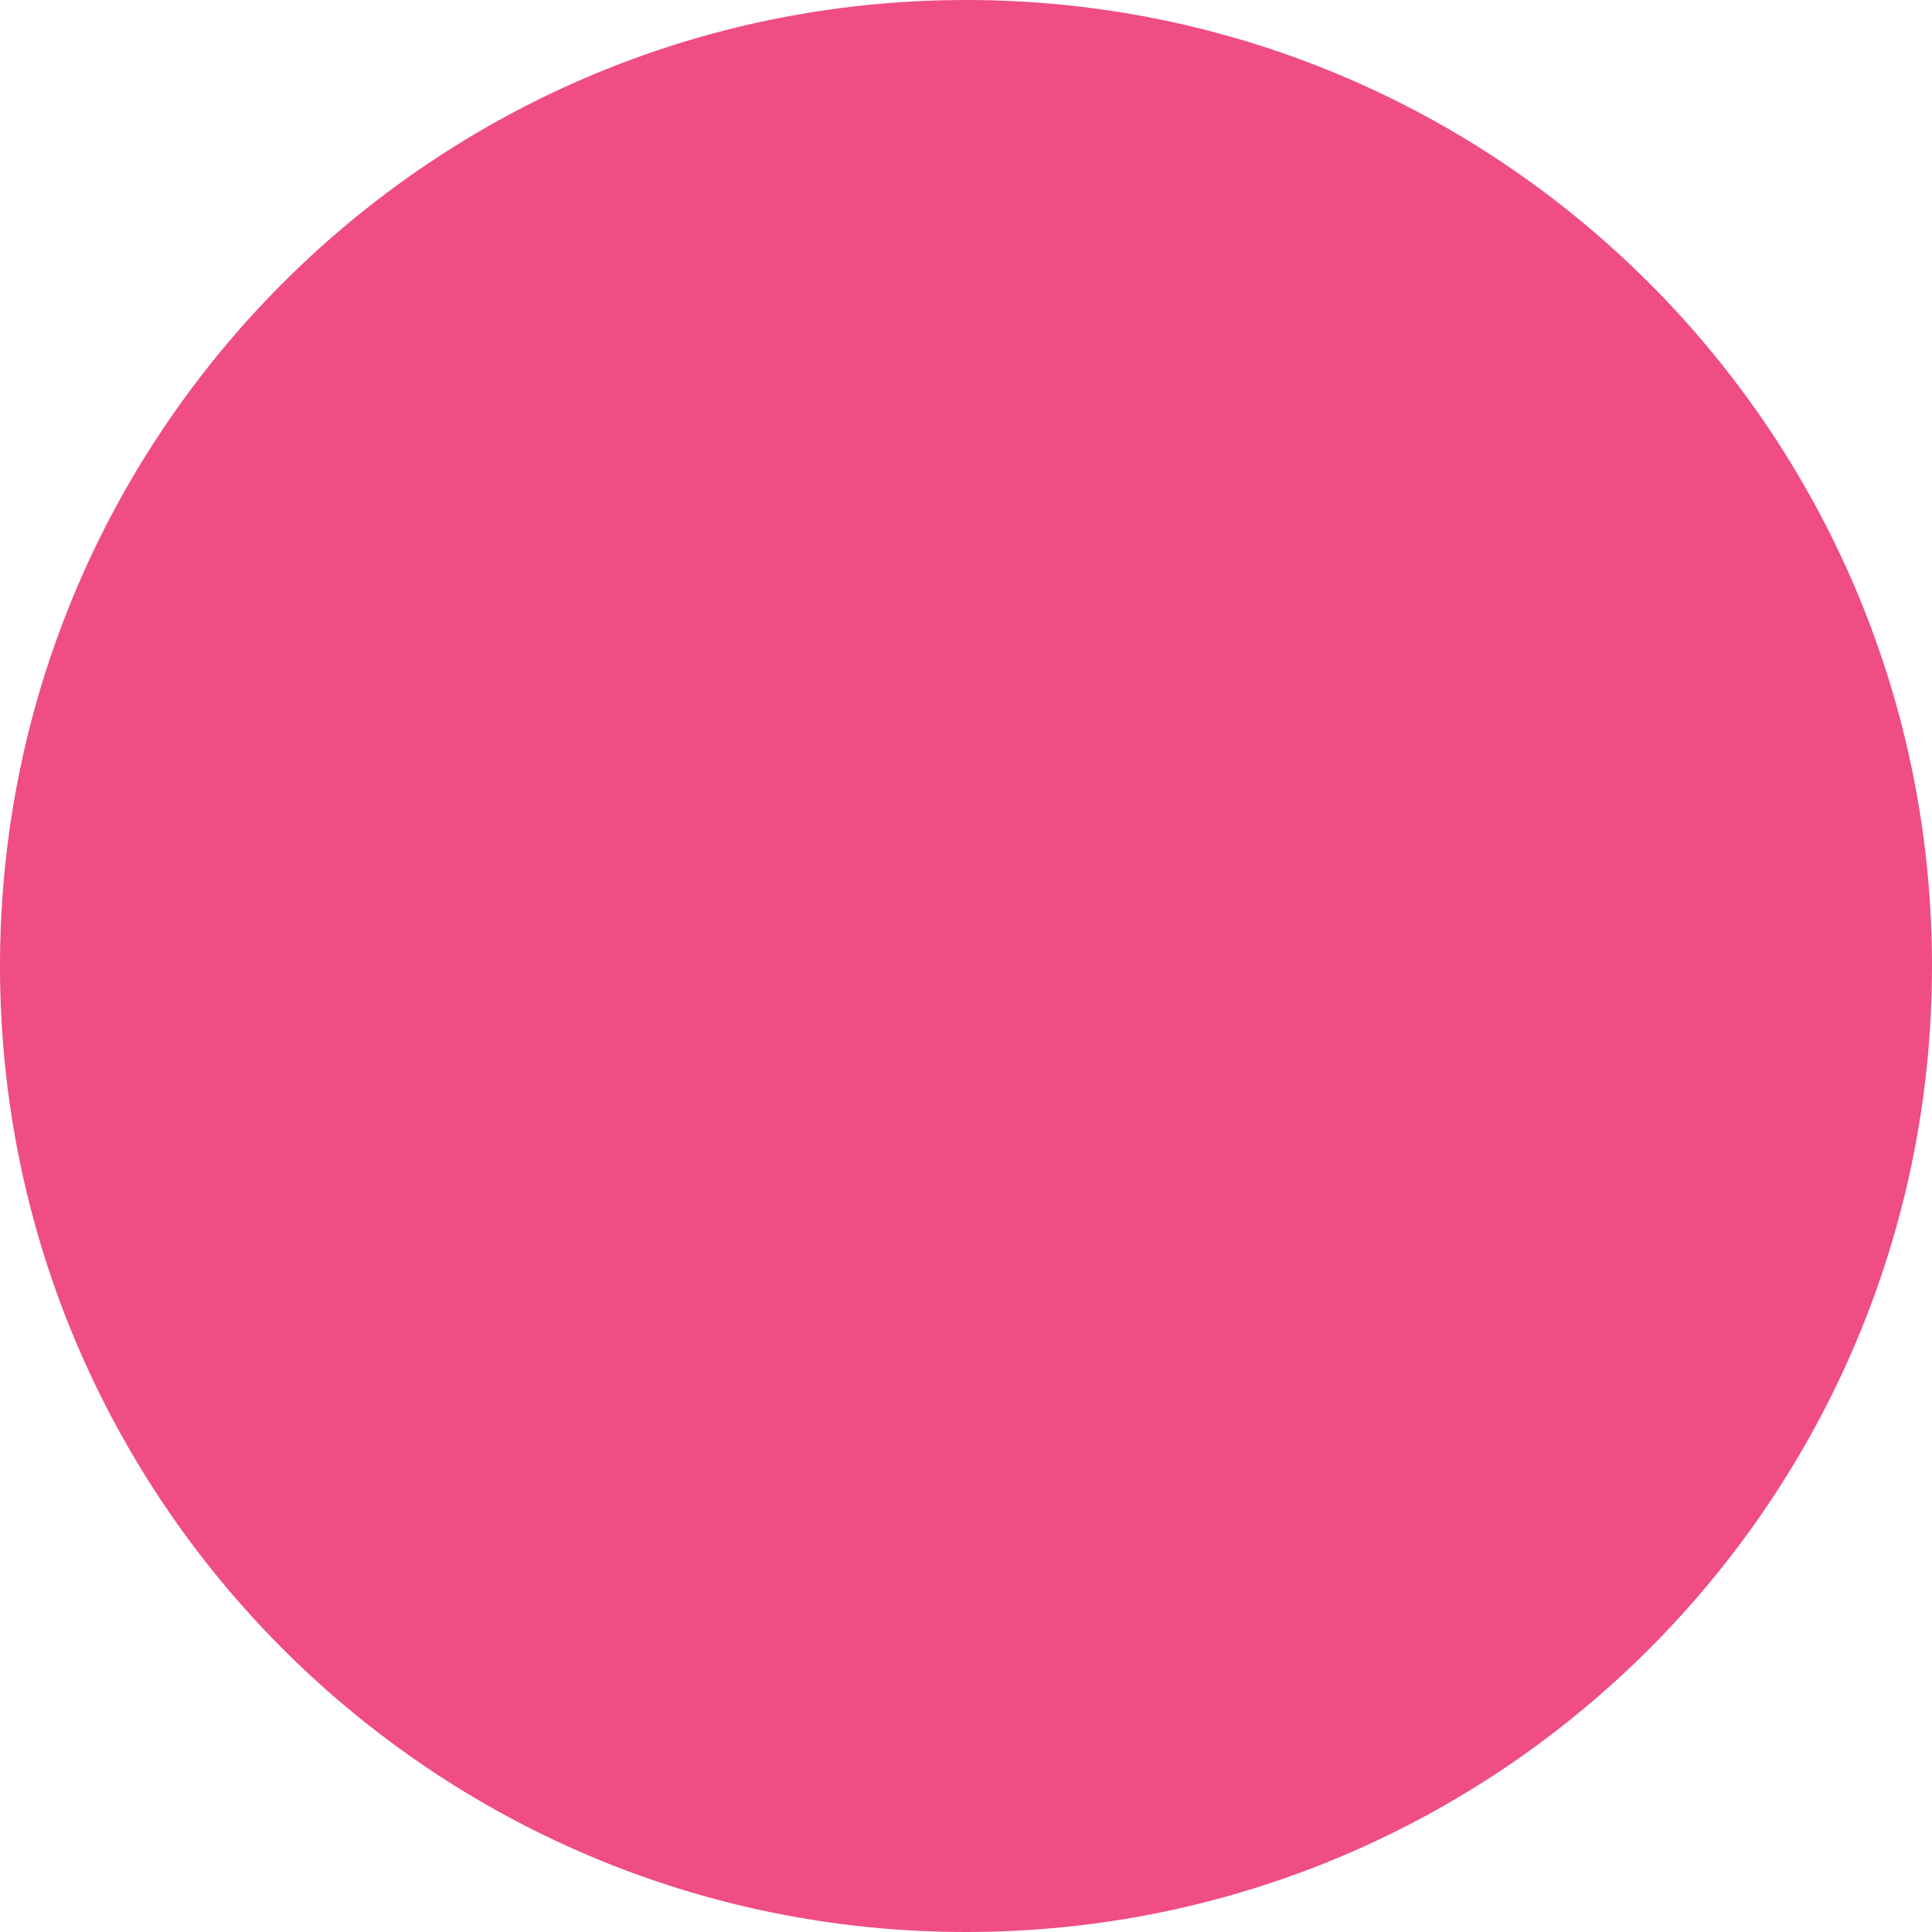
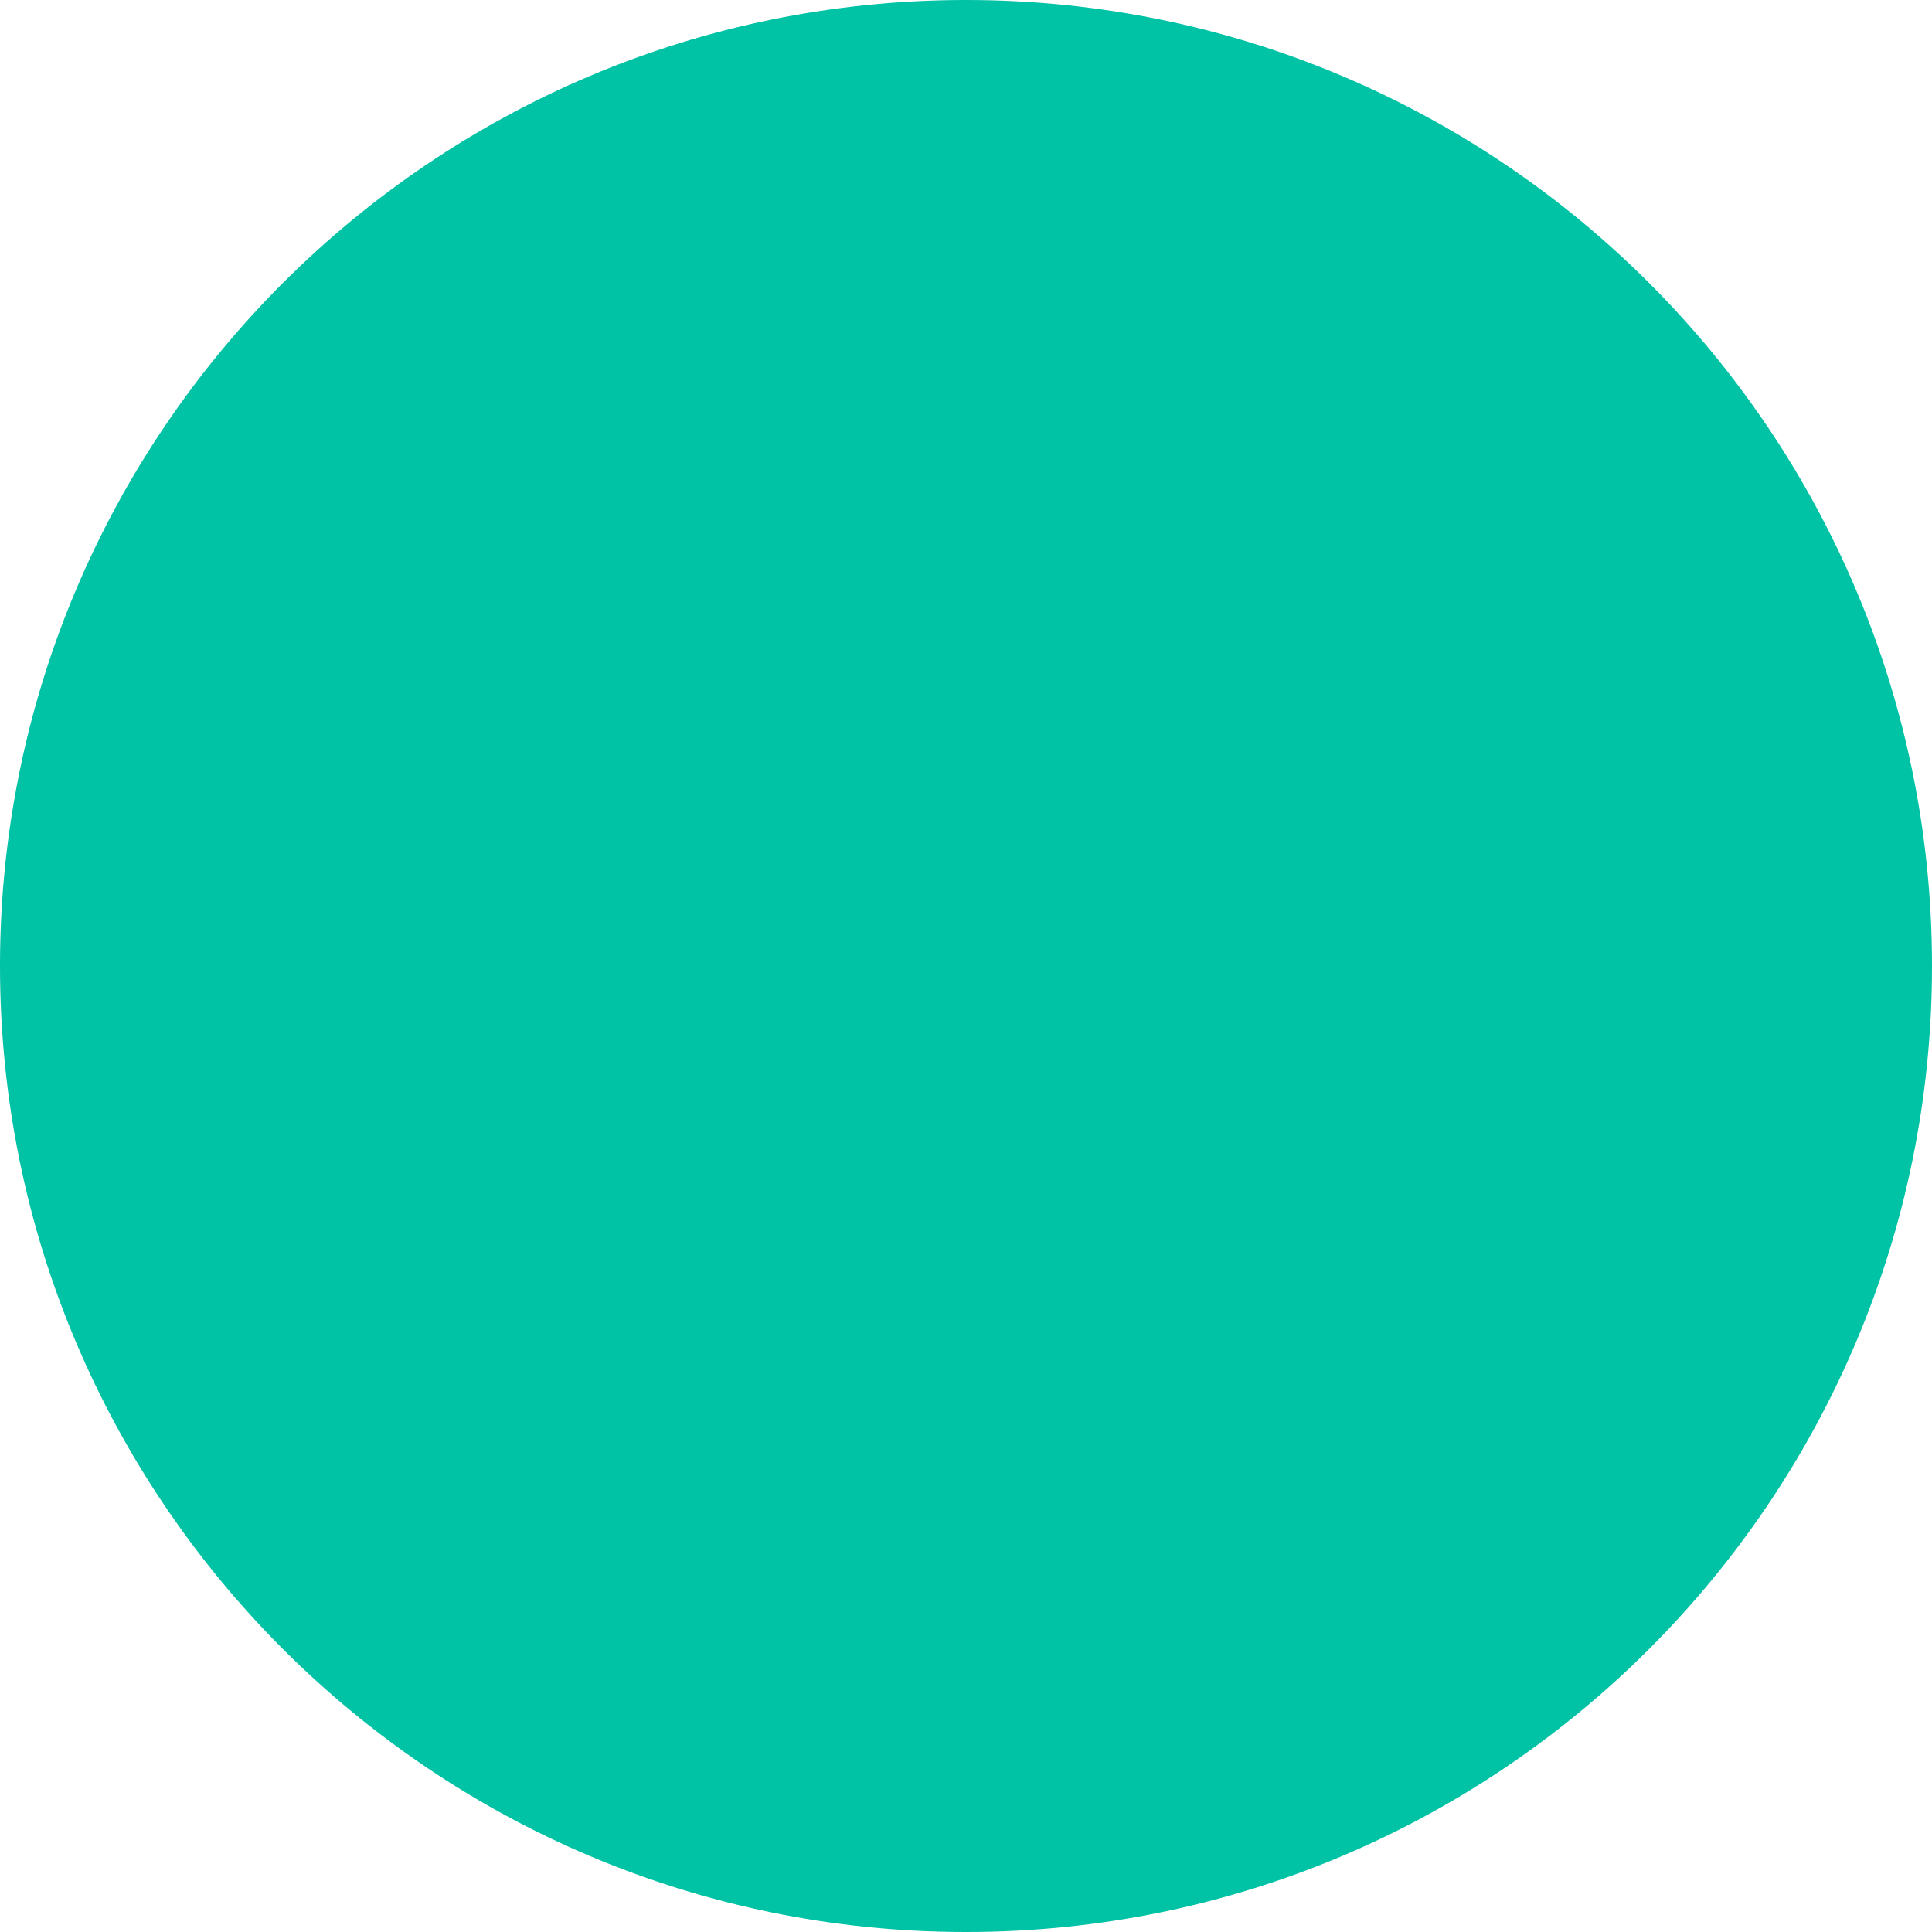
<svg xmlns="http://www.w3.org/2000/svg" viewBox="0 0 100 100">
-   <circle fill="hsl(340, 84%, 62%)" cx="50" cy="50" r="50" />
+   <circle fill="hsl(171, 100%, 38%)" cx="50" cy="50" r="50" />
</svg>
